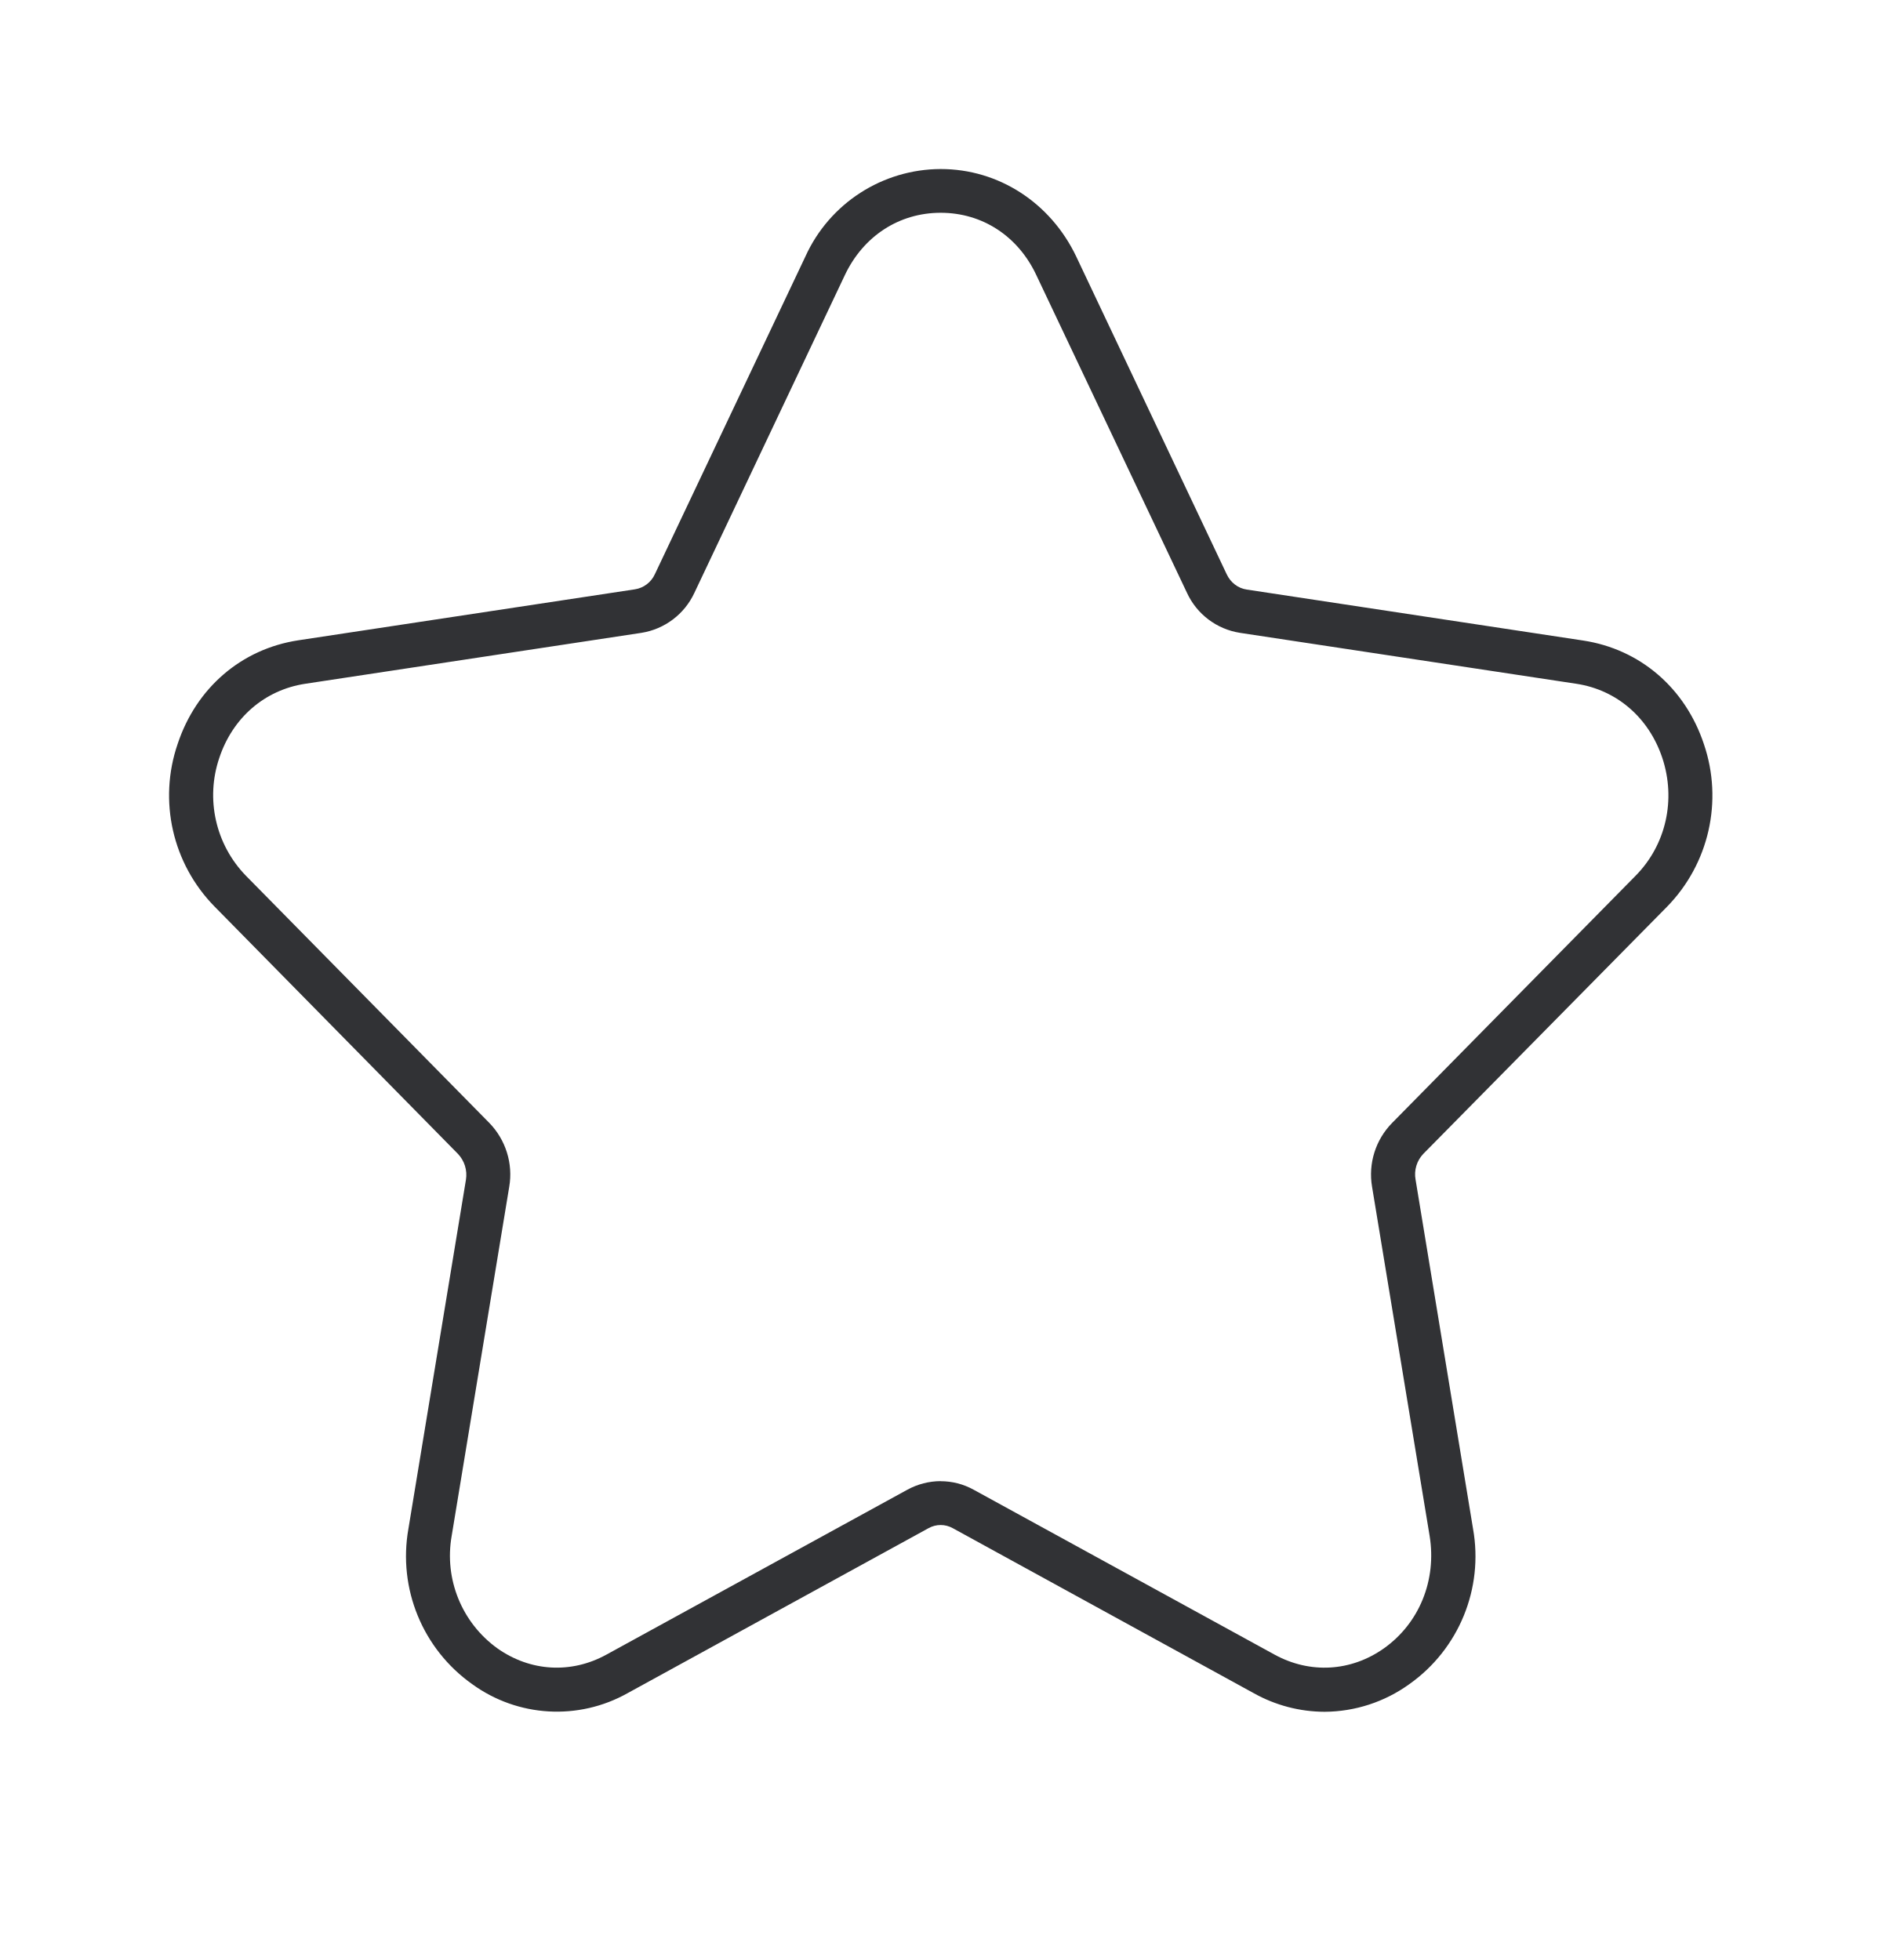
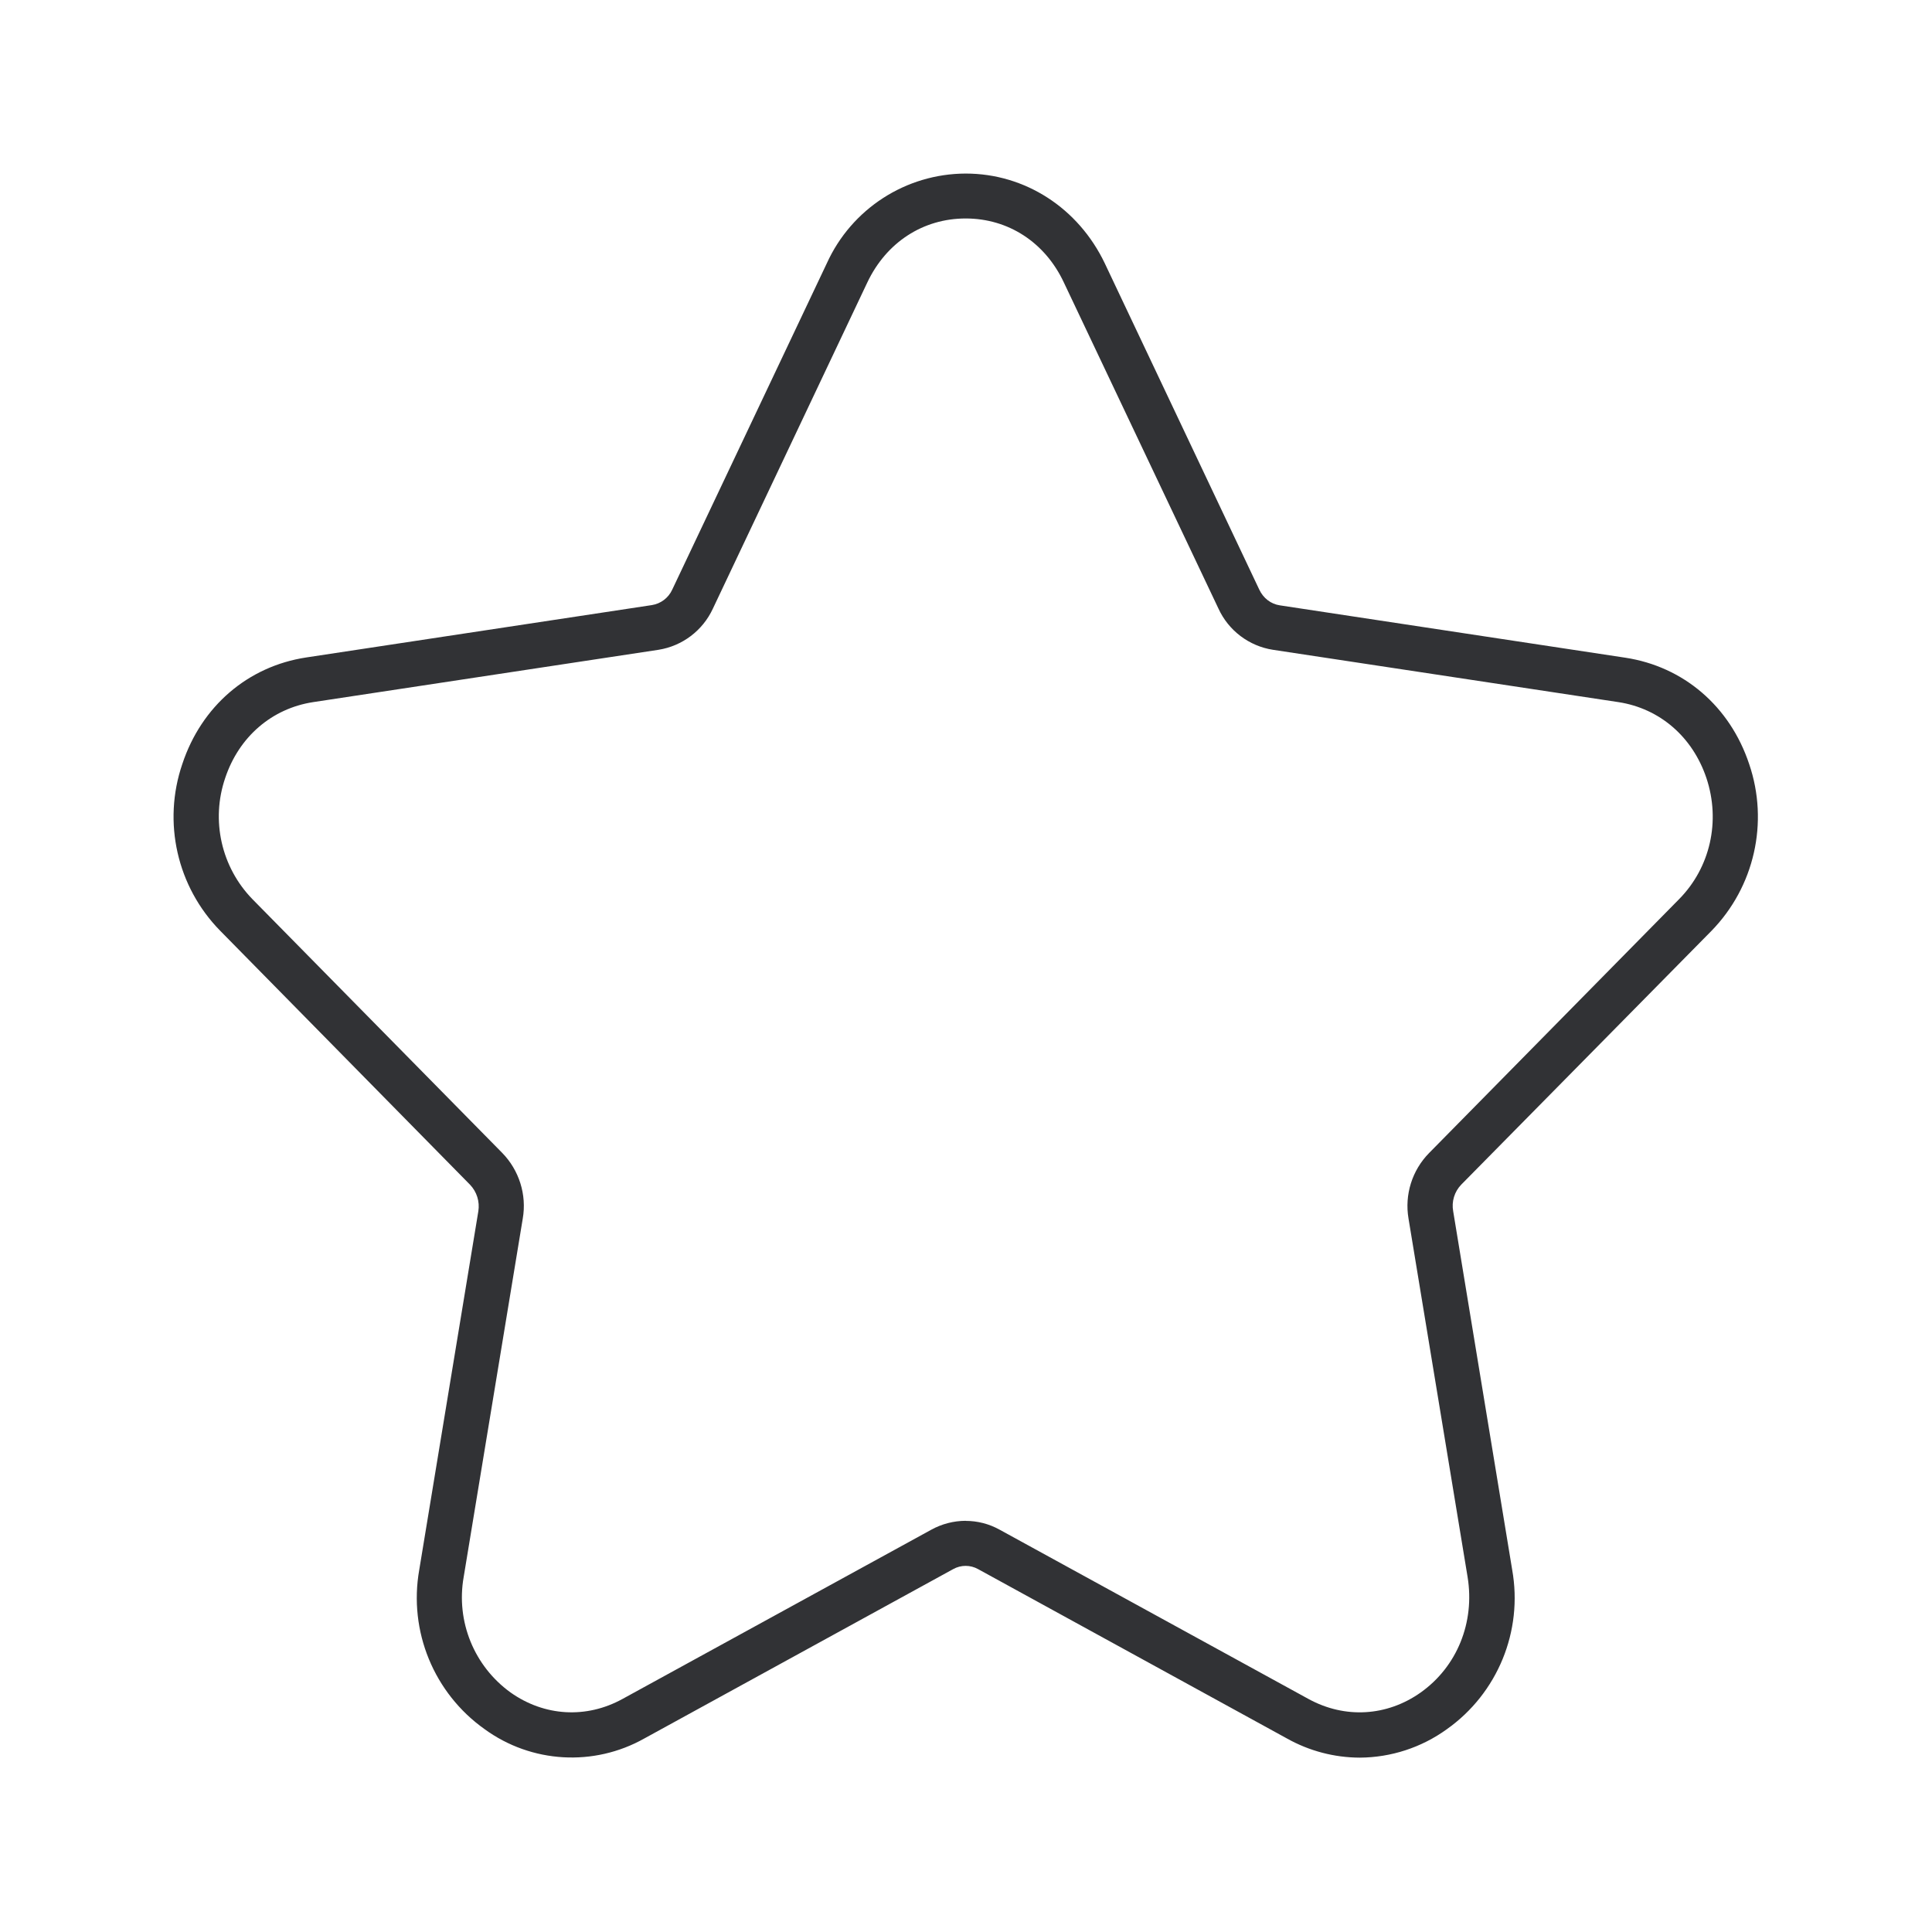
- <svg xmlns="http://www.w3.org/2000/svg" width="24" height="25" viewBox="0 0 24 25">
+ <svg xmlns="http://www.w3.org/2000/svg" width="24" height="24" viewBox="0 0 24 24">
  <path d="M16.892 21.834a1.86 1.86 0 01-.905-.238l-3.837-2.104a.317.317 0 00-.309 0l-3.837 2.104a1.839 1.839 0 01-1.983-.115 2 2 0 01-.813-1.98l.734-4.454a.388.388 0 00-.103-.33l-3.104-3.155a2.023 2.023 0 01-.47-2.072c.238-.718.815-1.213 1.54-1.323l4.291-.65a.336.336 0 00.255-.193l1.92-4.053a1.9 1.9 0 011.725-1.115c.739 0 1.4.429 1.728 1.115l1.919 4.053c.05.107.145.18.257.196l4.289.65c.725.11 1.302.605 1.54 1.322a2.03 2.03 0 01-.47 2.073l-3.107 3.151a.378.378 0 00-.1.331l.733 4.454a1.998 1.998 0 01-.812 1.98 1.865 1.865 0 01-1.081.353zm-4.896-2.941c.145 0 .29.036.423.11l3.837 2.103c.451.246.972.216 1.392-.081.451-.32.675-.869.583-1.435l-.734-4.453a.937.937 0 01.255-.813l3.106-3.154c.387-.392.518-.969.34-1.504-.172-.513-.58-.865-1.093-.944l-4.292-.65a.896.896 0 01-.677-.512l-1.92-4.05c-.234-.5-.691-.796-1.22-.796-.53 0-.986.297-1.222.795L8.855 7.562a.9.9 0 01-.675.51l-4.29.65c-.514.079-.922.431-1.093.944a1.475 1.475 0 00.339 1.504l3.103 3.152c.21.215.306.52.255.815L5.76 19.59a1.456 1.456 0 00.583 1.435c.42.297.941.327 1.39.08l3.837-2.103a.892.892 0 01.426-.11z" fill="#313235" fill-rule="nonzero" />
</svg>
